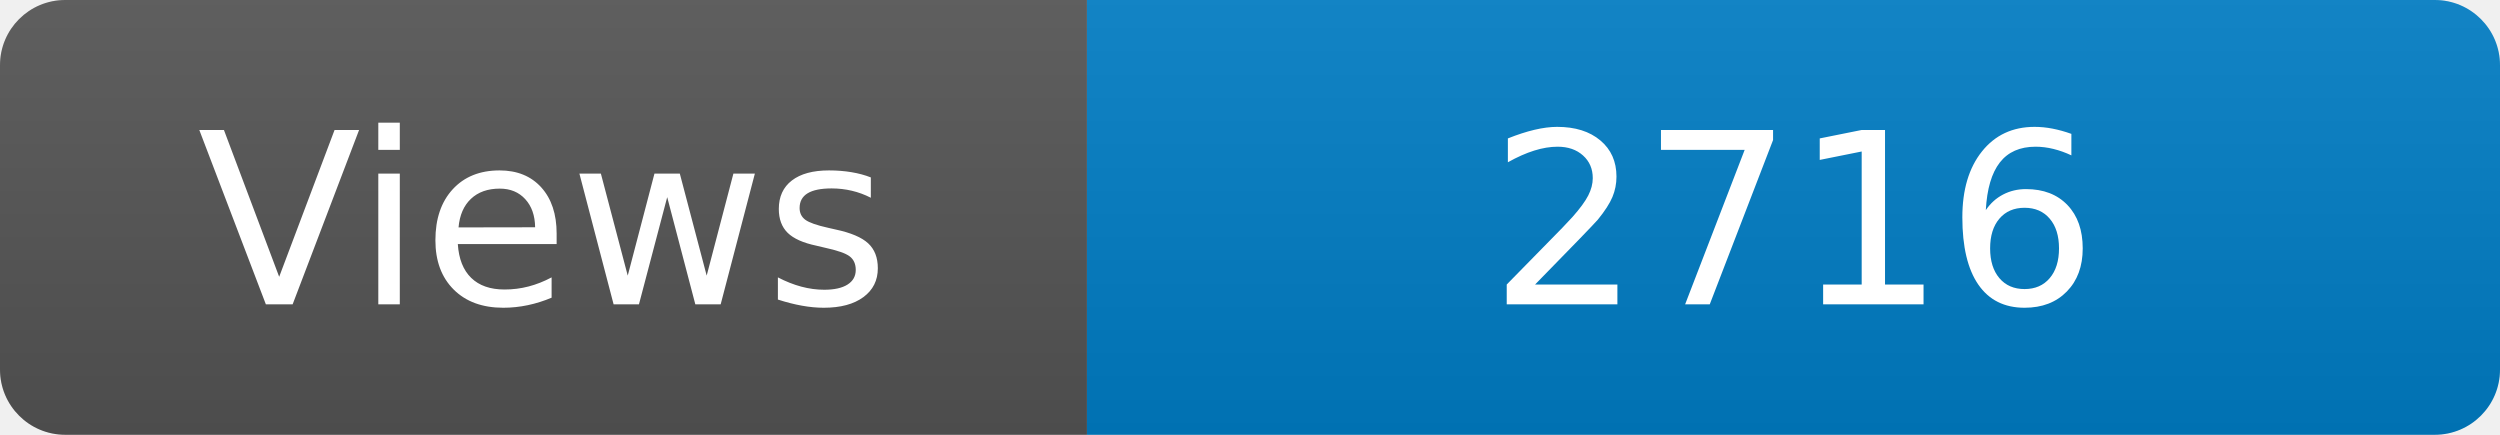
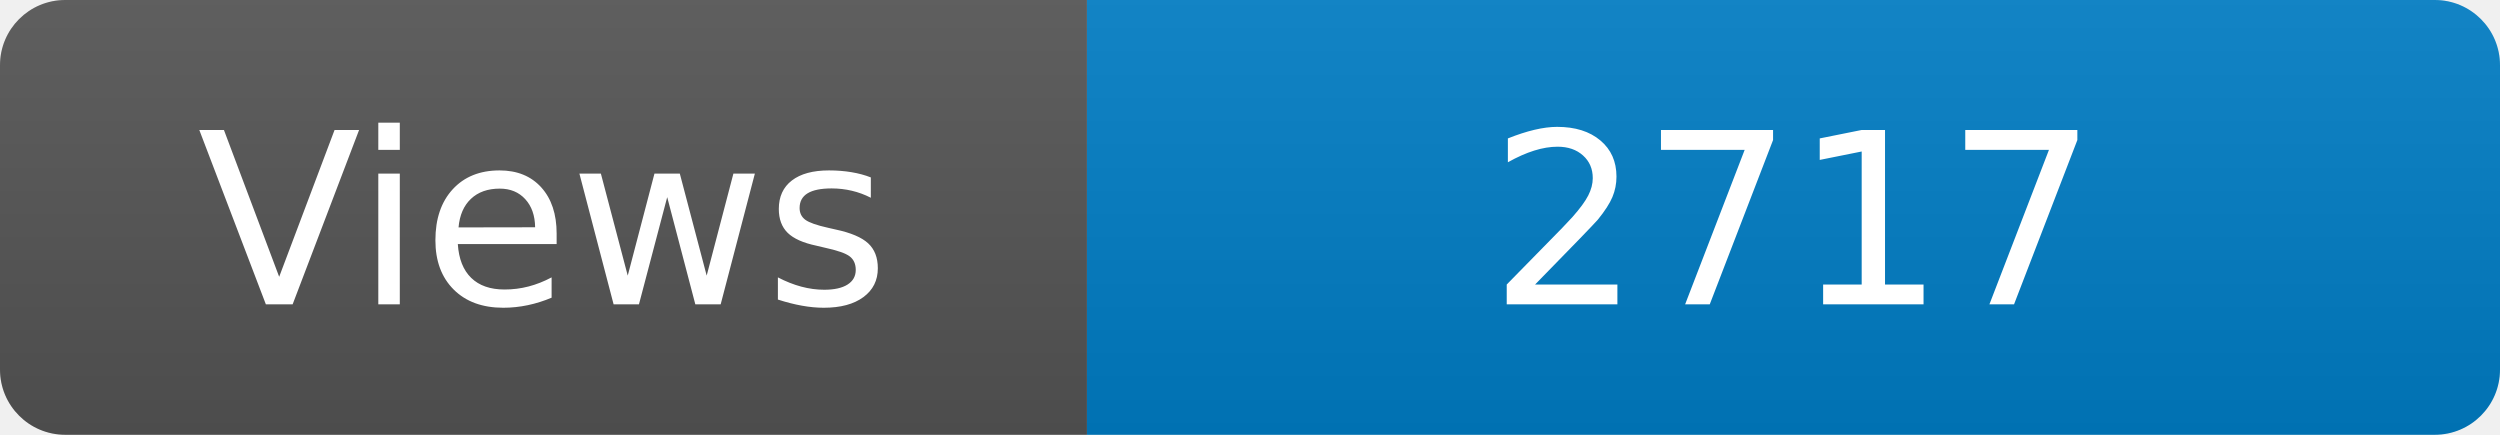
<svg xmlns="http://www.w3.org/2000/svg" width="115" height="20" role="img" aria-label="Maintained?: yes">
  <linearGradient id="s" x2="0" y2="100%">
    <stop offset="0" stop-color="#bbb" stop-opacity=".1" />
    <stop offset="1" stop-opacity=".1" />
  </linearGradient>
  <clipPath id="r">
    <rect width="115" height="20" rx="3" fill="#fff" />
  </clipPath>
  <g clip-path="url(#r)">
    <rect width="50" height="20" fill="#555" />
    <rect x="50" width="160" height="20" fill="#007ec6" />
    <rect width="115" height="20" fill="url(#s)" />
  </g>
  <g fill="#fff" text-anchor="middle" font-family="Verdana,Geneva,DejaVu Sans,sans-serif" font-size="110">
    <text x="250" y="140" transform="scale(.1)" fill="#fff">Views</text>
-     <text x="825" y="140" transform="scale(.1)" fill="#fff">2716</text>
+     <text x="825" y="140" transform="scale(.1)" fill="#fff">2717</text>
  </g>
</svg>
